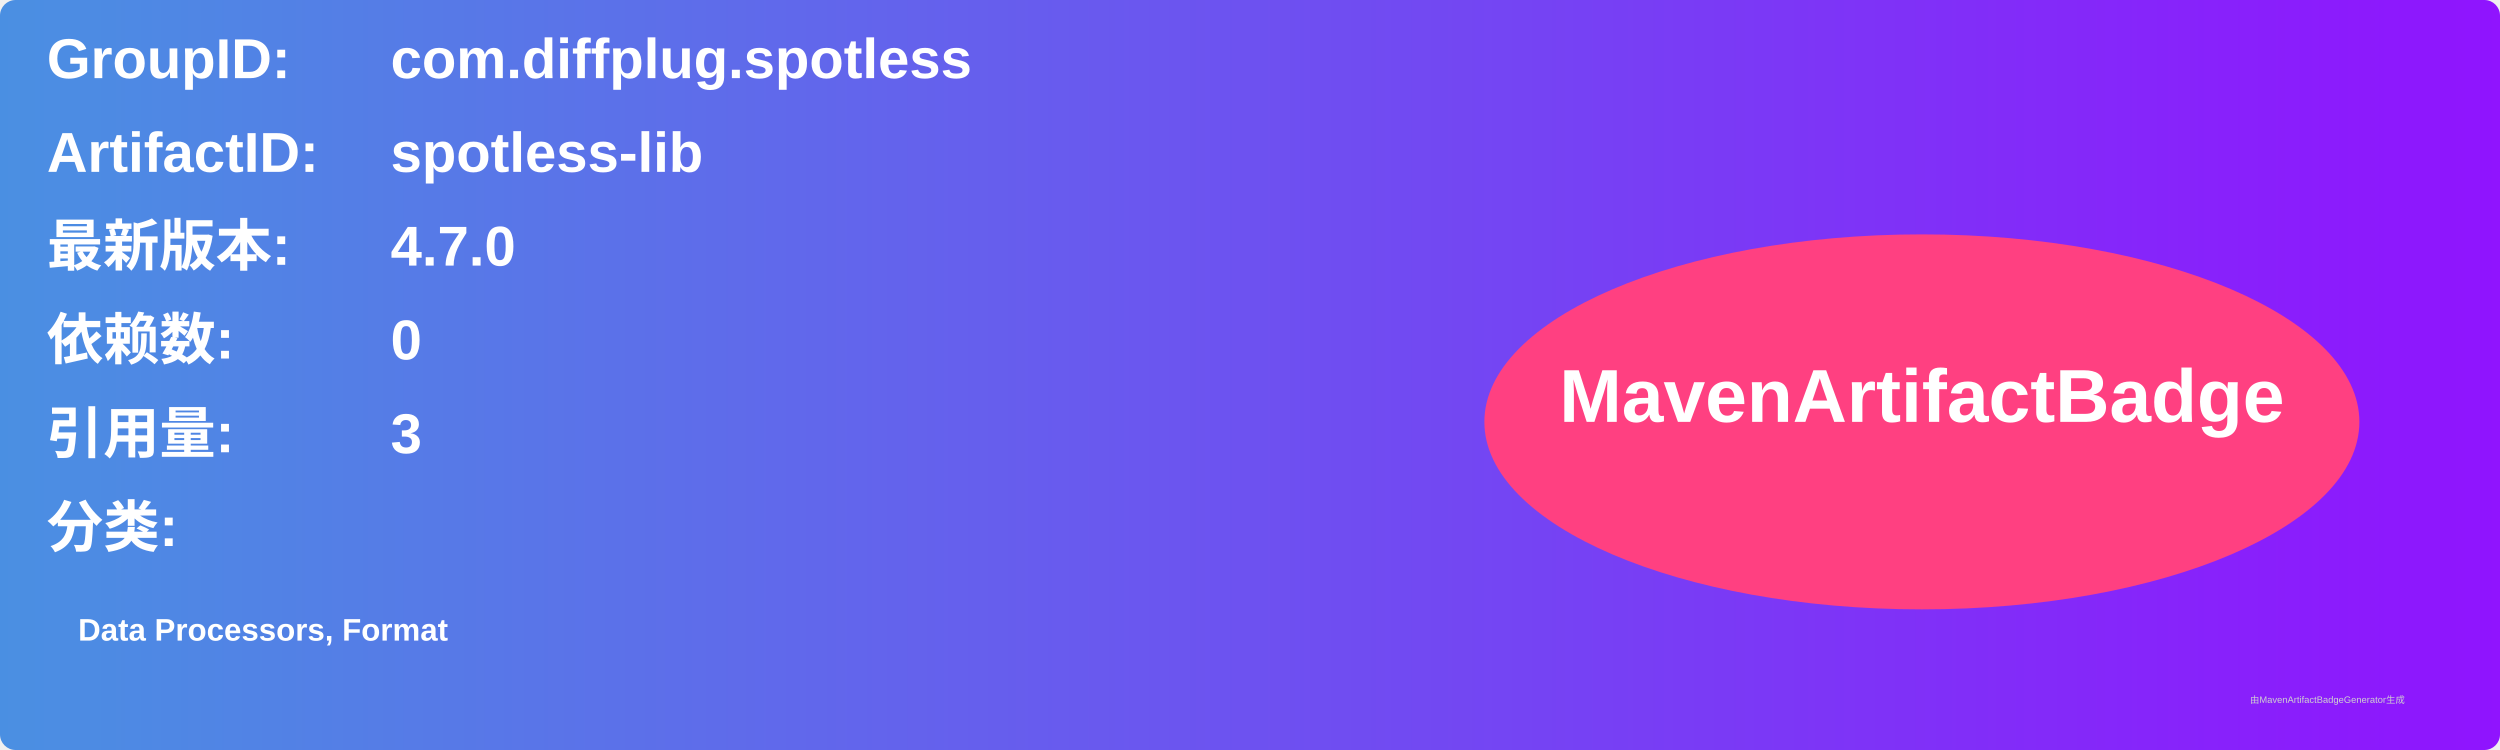
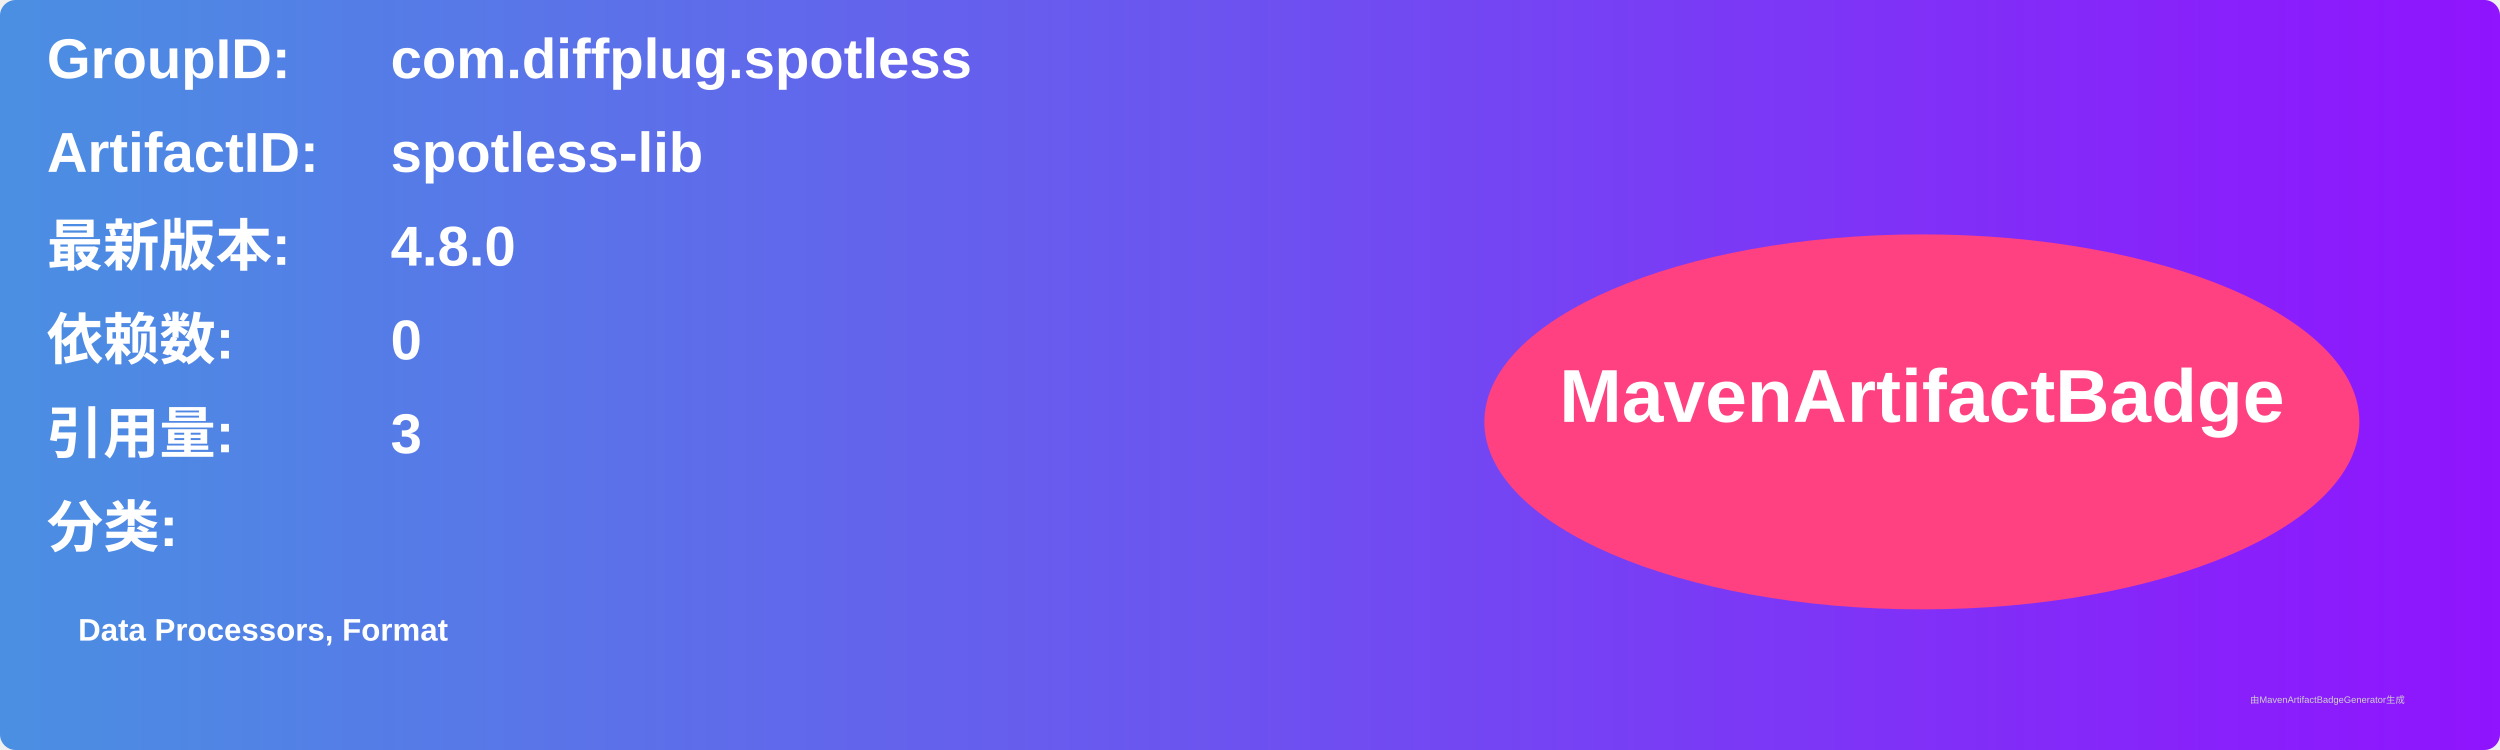
<svg xmlns="http://www.w3.org/2000/svg" width="800" height="240" viewBox="0 0 800 240">
  <linearGradient id="grad" x1="0%" y1="0%" x2="100%" y2="0%">
    <stop offset="0%" stop-color="#4a90e2" />
    <stop offset="100%" stop-color="#9013fe" />
  </linearGradient>
  <rect width="100%" height="100%" rx="5" ry="5" fill="url(#grad)" />
  <g transform="translate(15, 15)">
    <text x="0" y="10" font-family="Arial" font-size="18" fill="white" font-weight="bold" width="260">GroupID:</text>
    <text x="110" y="10" font-family="Arial" font-size="18" fill="white" font-weight="bold" width="460">com.diffplug.spotless</text>
    <text x="0" y="40" font-family="Arial" font-size="18" fill="white" font-weight="bold" width="260">ArtifactID:</text>
    <text x="110" y="40" font-family="Arial" font-size="18" fill="white" font-weight="bold" width="460">spotless-lib</text>
    <text x="0" y="70" font-family="Arial" font-size="18" fill="white" font-weight="bold">最新版本:</text>
    <text x="110" y="70" font-family="Arial" font-size="18" fill="white" font-weight="bold">
-       <tspan font-weight="bold">4.7.0</tspan>
+       <tspan font-weight="bold">4.8.0</tspan>
    </text>
    <text x="0" y="100" font-family="Arial" font-size="18" fill="white" font-weight="bold">依赖数: </text>
    <text x="110" y="100" font-family="Arial" font-size="18" fill="white">
      <tspan font-weight="bold">0</tspan>
    </text>
    <text x="0" y="130" font-family="Arial" font-size="18" fill="white" font-weight="bold">引用量: </text>
    <text x="110" y="130" font-family="Arial" font-size="18" fill="white">
      <tspan font-weight="bold">3</tspan>
    </text>
    <text x="0" y="160" font-family="Arial" font-size="18" fill="white" font-weight="bold">分类:</text>
    <text x="10" y="190" font-family="Arial" font-size="10" fill="white">
      <tspan font-weight="bold">Data Processors, Format</tspan>
    </text>
    <ellipse cx="600" cy="120" rx="140" ry="60" fill="#ff4081" />
    <text x="600" y="120" text-anchor="middle" font-family="Arial" font-size="24" fill="white" font-weight="bold">MavenArtifactBadge</text>
  </g>
  <text x="720" y="225" font-family="Arial" font-size="3" fill="#d0d0d0">由MavenArtifactBadgeGenerator生成</text>
</svg>
